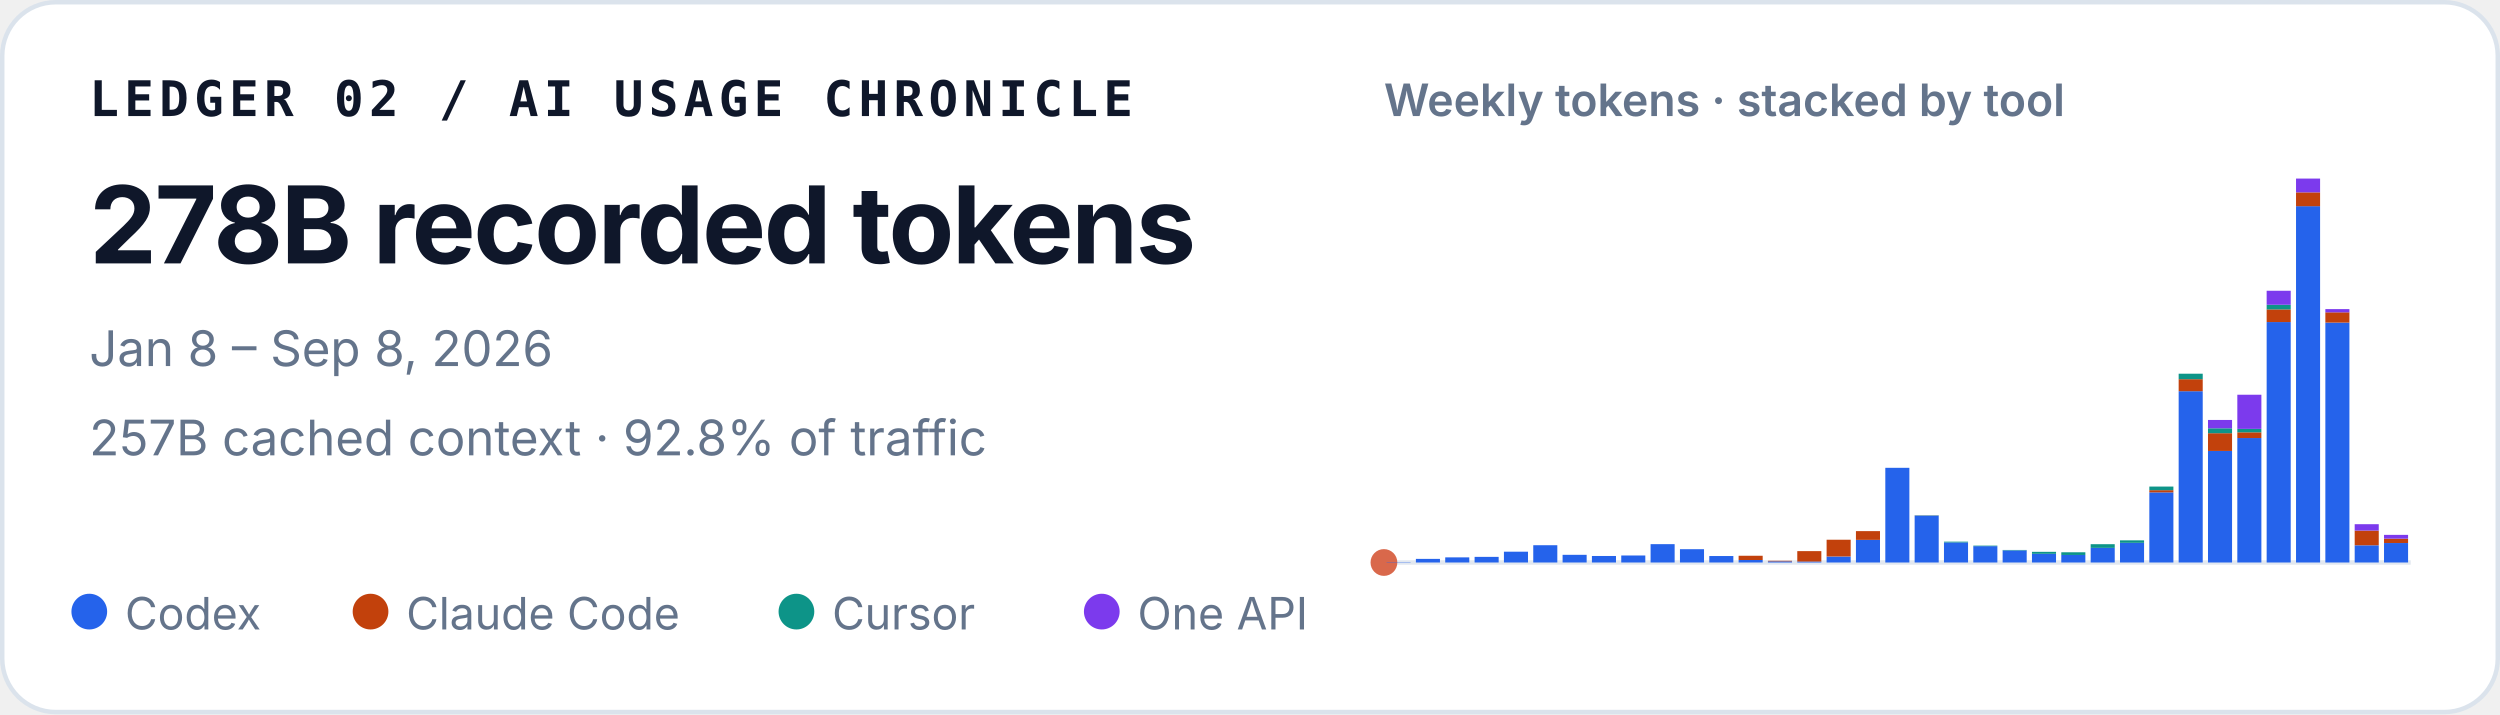
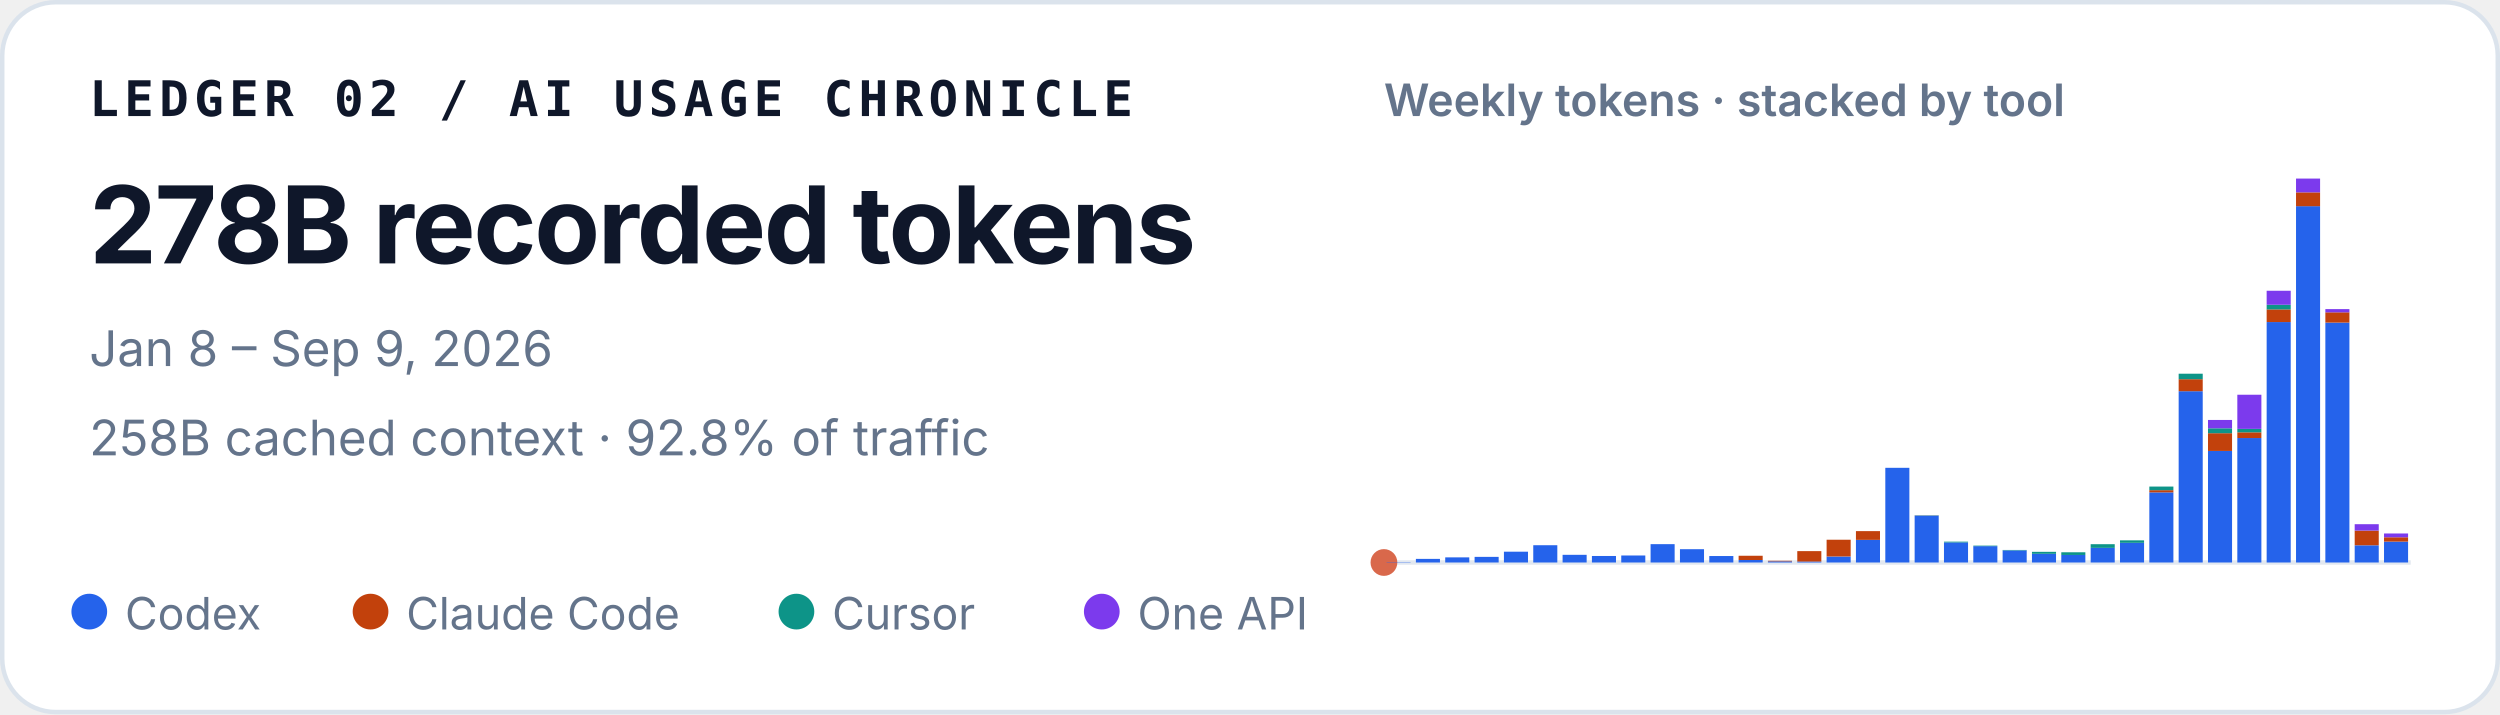
<svg xmlns="http://www.w3.org/2000/svg" width="560" height="160" viewBox="0 0 560 160" role="img" aria-labelledby="title desc">
  <style>
    text { font-family: ui-sans-serif, -apple-system, BlinkMacSystemFont, "Segoe UI", sans-serif; fill: #0f172a; }
    .identity { font-family: ui-monospace, SFMono-Regular, Menlo, Consolas, monospace; font-size: 11px; font-weight: 700; letter-spacing: .11em; }
    .total { font-size: 24px; font-weight: 720; letter-spacing: -.02em; }
    .meta { font-size: 11px; fill: #64748b; }
    .chart-title { font-size: 10px; font-weight: 600; fill: #64748b; }
    .legend { font-size: 10px; fill: #64748b; }
  </style>
  <rect x=".5" y=".5" width="559" height="159" rx="12" fill="#ffffff" stroke="#dbe3ec" />
  <text x="20" y="26" class="identity">LEDGER 02 / AI USAGE CHRONICLE</text>
  <text x="20" y="59" class="total">278B recorded tokens</text>
-   <text x="20" y="82" class="meta">Jan 8 – Sep 8, 2026</text>
-   <text x="20" y="102" class="meta">257B cached context · 92.8% of traffic</text>
+   <text x="20" y="82" class="meta">Jan 8 – Sep 9, 2026</text>
+   <text x="20" y="102" class="meta">258B cached context · 92.8% of traffic</text>
  <text x="310" y="26" class="chart-title">Weekly tokens · stacked by tool</text>
  <line x1="310" y1="126" x2="540" y2="126" stroke="#e2e8f0" />
  <circle cx="310" cy="126" r="3" fill="#D9684B" aria-hidden="true" />
  <g aria-label="Weekly token volume, stacked by tool">
    <rect x="310.59" y="125.93" width="5.39" height="0.07" fill="#2563eb" />
    <rect x="317.16" y="125.19" width="5.39" height="0.81" fill="#2563eb" />
    <rect x="323.73" y="124.85" width="5.39" height="1.15" fill="#2563eb" />
    <rect x="330.31" y="124.74" width="5.39" height="1.26" fill="#2563eb" />
    <rect x="336.88" y="123.58" width="5.39" height="2.42" fill="#2563eb" />
    <rect x="343.45" y="122.13" width="5.39" height="3.87" fill="#2563eb" />
    <rect x="350.02" y="124.28" width="5.39" height="1.72" fill="#2563eb" />
    <rect x="356.59" y="124.54" width="5.39" height="1.46" fill="#2563eb" />
    <rect x="363.16" y="124.43" width="5.39" height="1.57" fill="#2563eb" />
    <rect x="369.73" y="121.89" width="5.39" height="4.11" fill="#2563eb" />
    <rect x="376.31" y="123.02" width="5.39" height="2.98" fill="#2563eb" />
    <rect x="382.88" y="124.55" width="5.39" height="1.45" fill="#2563eb" />
    <rect x="389.45" y="125.44" width="5.39" height="0.56" fill="#2563eb" />
    <rect x="389.45" y="124.49" width="5.39" height="0.95" fill="#c2410c" />
    <rect x="396.02" y="125.74" width="5.39" height="0.26" fill="#2563eb" />
    <rect x="396.02" y="125.61" width="5.39" height="0.13" fill="#c2410c" />
    <rect x="402.59" y="125.78" width="5.39" height="0.22" fill="#2563eb" />
    <rect x="402.59" y="123.45" width="5.39" height="2.33" fill="#c2410c" />
    <rect x="409.16" y="124.66" width="5.39" height="1.34" fill="#2563eb" />
    <rect x="409.16" y="120.90" width="5.39" height="3.75" fill="#c2410c" />
    <rect x="415.73" y="120.93" width="5.39" height="5.07" fill="#2563eb" />
    <rect x="415.73" y="118.97" width="5.39" height="1.96" fill="#c2410c" />
    <rect x="422.31" y="104.79" width="5.39" height="21.21" fill="#2563eb" />
    <rect x="428.88" y="115.49" width="5.39" height="10.51" fill="#2563eb" />
    <rect x="428.88" y="115.47" width="5.39" height="0.03" fill="#c2410c" />
    <rect x="428.88" y="115.41" width="5.39" height="0.05" fill="#0d9488" />
    <rect x="435.45" y="121.50" width="5.39" height="4.50" fill="#2563eb" />
    <rect x="435.45" y="121.33" width="5.39" height="0.17" fill="#0d9488" />
    <rect x="442.02" y="122.34" width="5.39" height="3.66" fill="#2563eb" />
    <rect x="442.02" y="122.22" width="5.39" height="0.12" fill="#0d9488" />
    <rect x="448.59" y="123.29" width="5.39" height="2.71" fill="#2563eb" />
    <rect x="448.59" y="123.19" width="5.39" height="0.10" fill="#0d9488" />
    <rect x="455.16" y="124.05" width="5.39" height="1.95" fill="#2563eb" />
    <rect x="455.16" y="123.61" width="5.39" height="0.44" fill="#0d9488" />
    <rect x="461.73" y="124.31" width="5.39" height="1.69" fill="#2563eb" />
    <rect x="461.73" y="124.31" width="5.39" height="0.00" fill="#c2410c" />
    <rect x="461.73" y="123.71" width="5.39" height="0.60" fill="#0d9488" />
    <rect x="468.31" y="122.72" width="5.39" height="3.28" fill="#2563eb" />
    <rect x="468.31" y="121.90" width="5.39" height="0.82" fill="#0d9488" />
    <rect x="474.88" y="121.59" width="5.39" height="4.41" fill="#2563eb" />
    <rect x="474.88" y="121.04" width="5.39" height="0.55" fill="#0d9488" />
    <rect x="481.45" y="110.29" width="5.39" height="15.71" fill="#2563eb" />
    <rect x="481.45" y="109.80" width="5.39" height="0.49" fill="#c2410c" />
    <rect x="481.45" y="108.99" width="5.39" height="0.81" fill="#0d9488" />
    <rect x="481.45" y="108.99" width="5.39" height="0.00" fill="#7c3aed" />
    <rect x="488.02" y="87.63" width="5.39" height="38.37" fill="#2563eb" />
    <rect x="488.02" y="84.94" width="5.39" height="2.69" fill="#c2410c" />
    <rect x="488.02" y="83.71" width="5.39" height="1.23" fill="#0d9488" />
    <rect x="494.59" y="101.02" width="5.39" height="24.98" fill="#2563eb" />
    <rect x="494.59" y="97.04" width="5.39" height="3.97" fill="#c2410c" />
    <rect x="494.59" y="95.94" width="5.39" height="1.10" fill="#0d9488" />
    <rect x="494.59" y="94.07" width="5.39" height="1.87" fill="#7c3aed" />
    <rect x="501.16" y="98.12" width="5.39" height="27.88" fill="#2563eb" />
    <rect x="501.16" y="96.84" width="5.39" height="1.28" fill="#c2410c" />
    <rect x="501.16" y="96.07" width="5.39" height="0.77" fill="#0d9488" />
    <rect x="501.16" y="88.42" width="5.39" height="7.65" fill="#7c3aed" />
    <rect x="507.73" y="72.14" width="5.39" height="53.86" fill="#2563eb" />
    <rect x="507.73" y="69.30" width="5.39" height="2.84" fill="#c2410c" />
    <rect x="507.73" y="68.27" width="5.39" height="1.04" fill="#0d9488" />
    <rect x="507.73" y="65.13" width="5.39" height="3.14" fill="#7c3aed" />
    <rect x="514.31" y="46.18" width="5.39" height="79.82" fill="#2563eb" />
    <rect x="514.31" y="43.09" width="5.39" height="3.10" fill="#c2410c" />
    <rect x="514.31" y="40.00" width="5.39" height="3.09" fill="#7c3aed" />
    <rect x="520.88" y="72.26" width="5.39" height="53.74" fill="#2563eb" />
    <rect x="520.88" y="69.96" width="5.39" height="2.30" fill="#c2410c" />
    <rect x="520.88" y="69.24" width="5.39" height="0.73" fill="#7c3aed" />
    <rect x="527.45" y="122.15" width="5.39" height="3.85" fill="#2563eb" />
    <rect x="527.45" y="118.85" width="5.39" height="3.29" fill="#c2410c" />
    <rect x="527.45" y="117.42" width="5.39" height="1.43" fill="#7c3aed" />
-     <rect x="534.02" y="121.64" width="5.39" height="4.36" fill="#2563eb" />
-     <rect x="534.02" y="120.66" width="5.39" height="0.97" fill="#c2410c" />
-     <rect x="534.02" y="119.81" width="5.39" height="0.85" fill="#7c3aed" />
+     <rect x="534.02" y="121.32" width="5.39" height="4.68" fill="#2563eb" />
+     <rect x="534.02" y="120.35" width="5.39" height="0.97" fill="#c2410c" />
+     <rect x="534.02" y="119.50" width="5.39" height="0.85" fill="#7c3aed" />
  </g>
  <circle cx="20" cy="137" r="4" fill="#2563eb" />
  <text x="28" y="141" class="legend">Codex</text>
  <circle cx="83" cy="137" r="4" fill="#c2410c" />
  <text x="91" y="141" class="legend">Claude Code</text>
  <circle cx="178.4" cy="137" r="4" fill="#0d9488" />
  <text x="186.4" y="141" class="legend">Cursor</text>
  <circle cx="246.8" cy="137" r="4" fill="#7c3aed" />
  <text x="254.8" y="141" class="legend">One API</text>
</svg>
